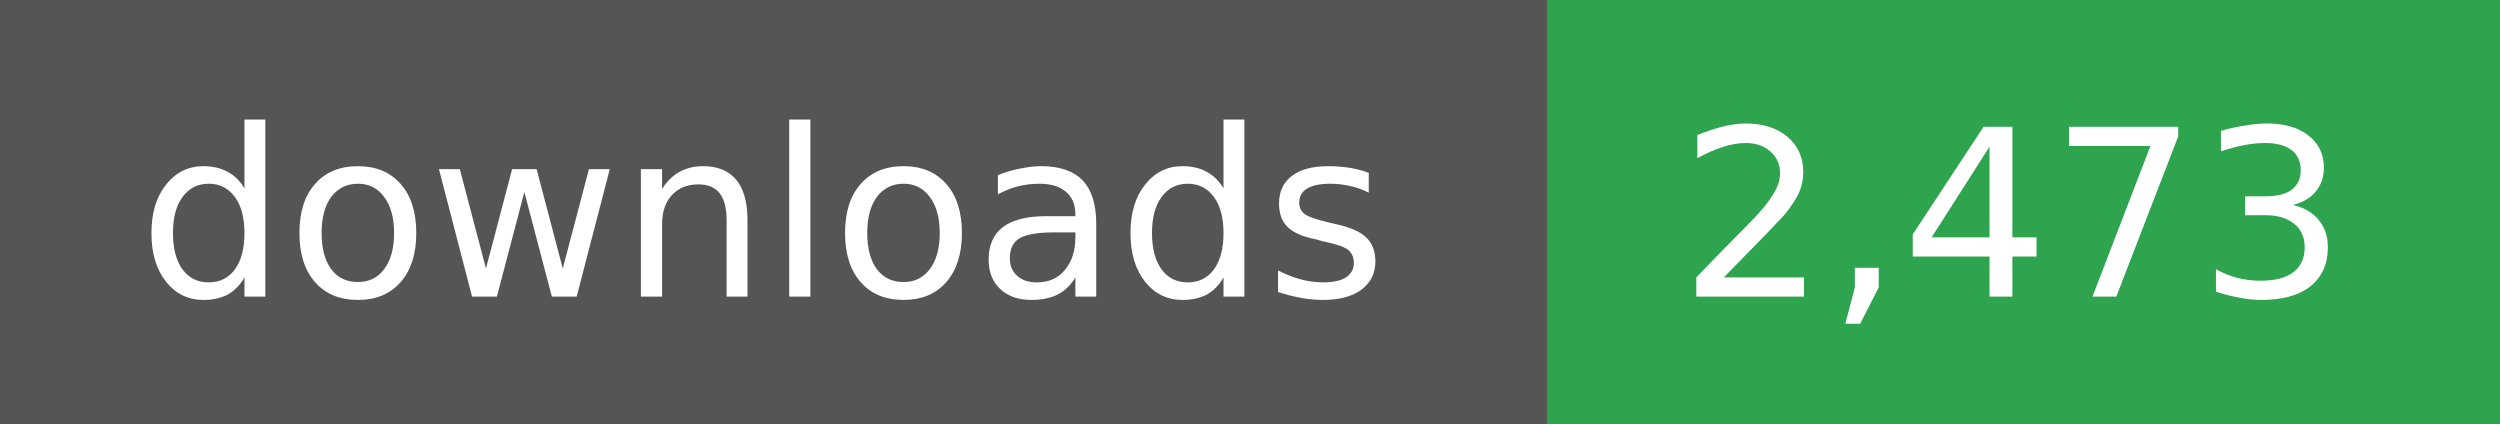
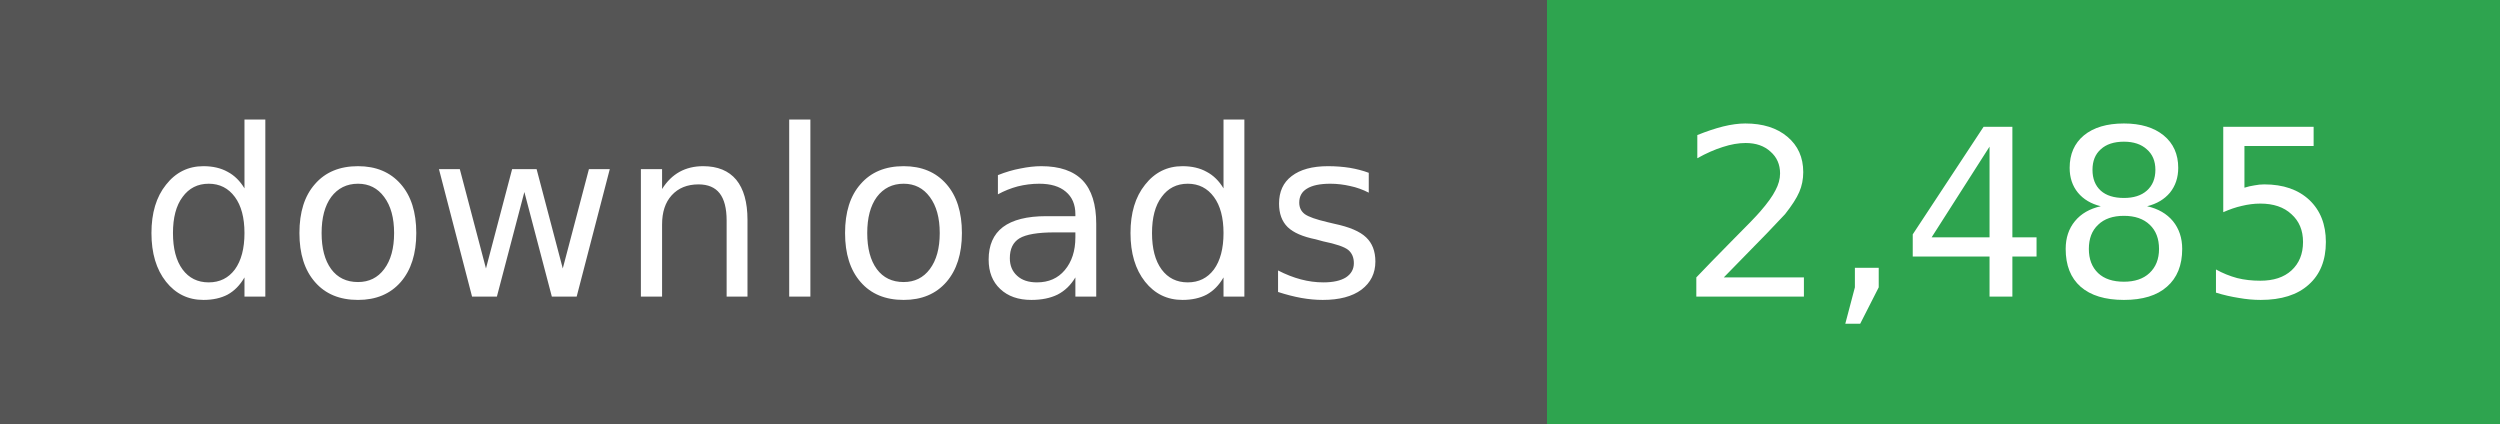
- <svg xmlns="http://www.w3.org/2000/svg" width="118" height="20" role="img" aria-label="downloads: 2,473">
+ <svg xmlns="http://www.w3.org/2000/svg" width="118" height="20" role="img" aria-label="downloads: 2,485">
  <g shape-rendering="crispEdges">
    <rect width="73" height="20" fill="#555" />
    <rect x="73" width="45" height="20" fill="#2ea44f" />
  </g>
  <g fill="#fff" text-anchor="middle" font-family="Verdana,Geneva,DejaVu Sans,sans-serif" font-size="11">
    <text x="36" y="14">downloads</text>
  </g>
  <g fill="#fff" text-anchor="middle" font-family="Verdana,Geneva,DejaVu Sans,sans-serif" font-size="11">
-     <text x="95" y="14">2,473</text>
+     <text x="95" y="14">2,485</text>
  </g>
</svg>
